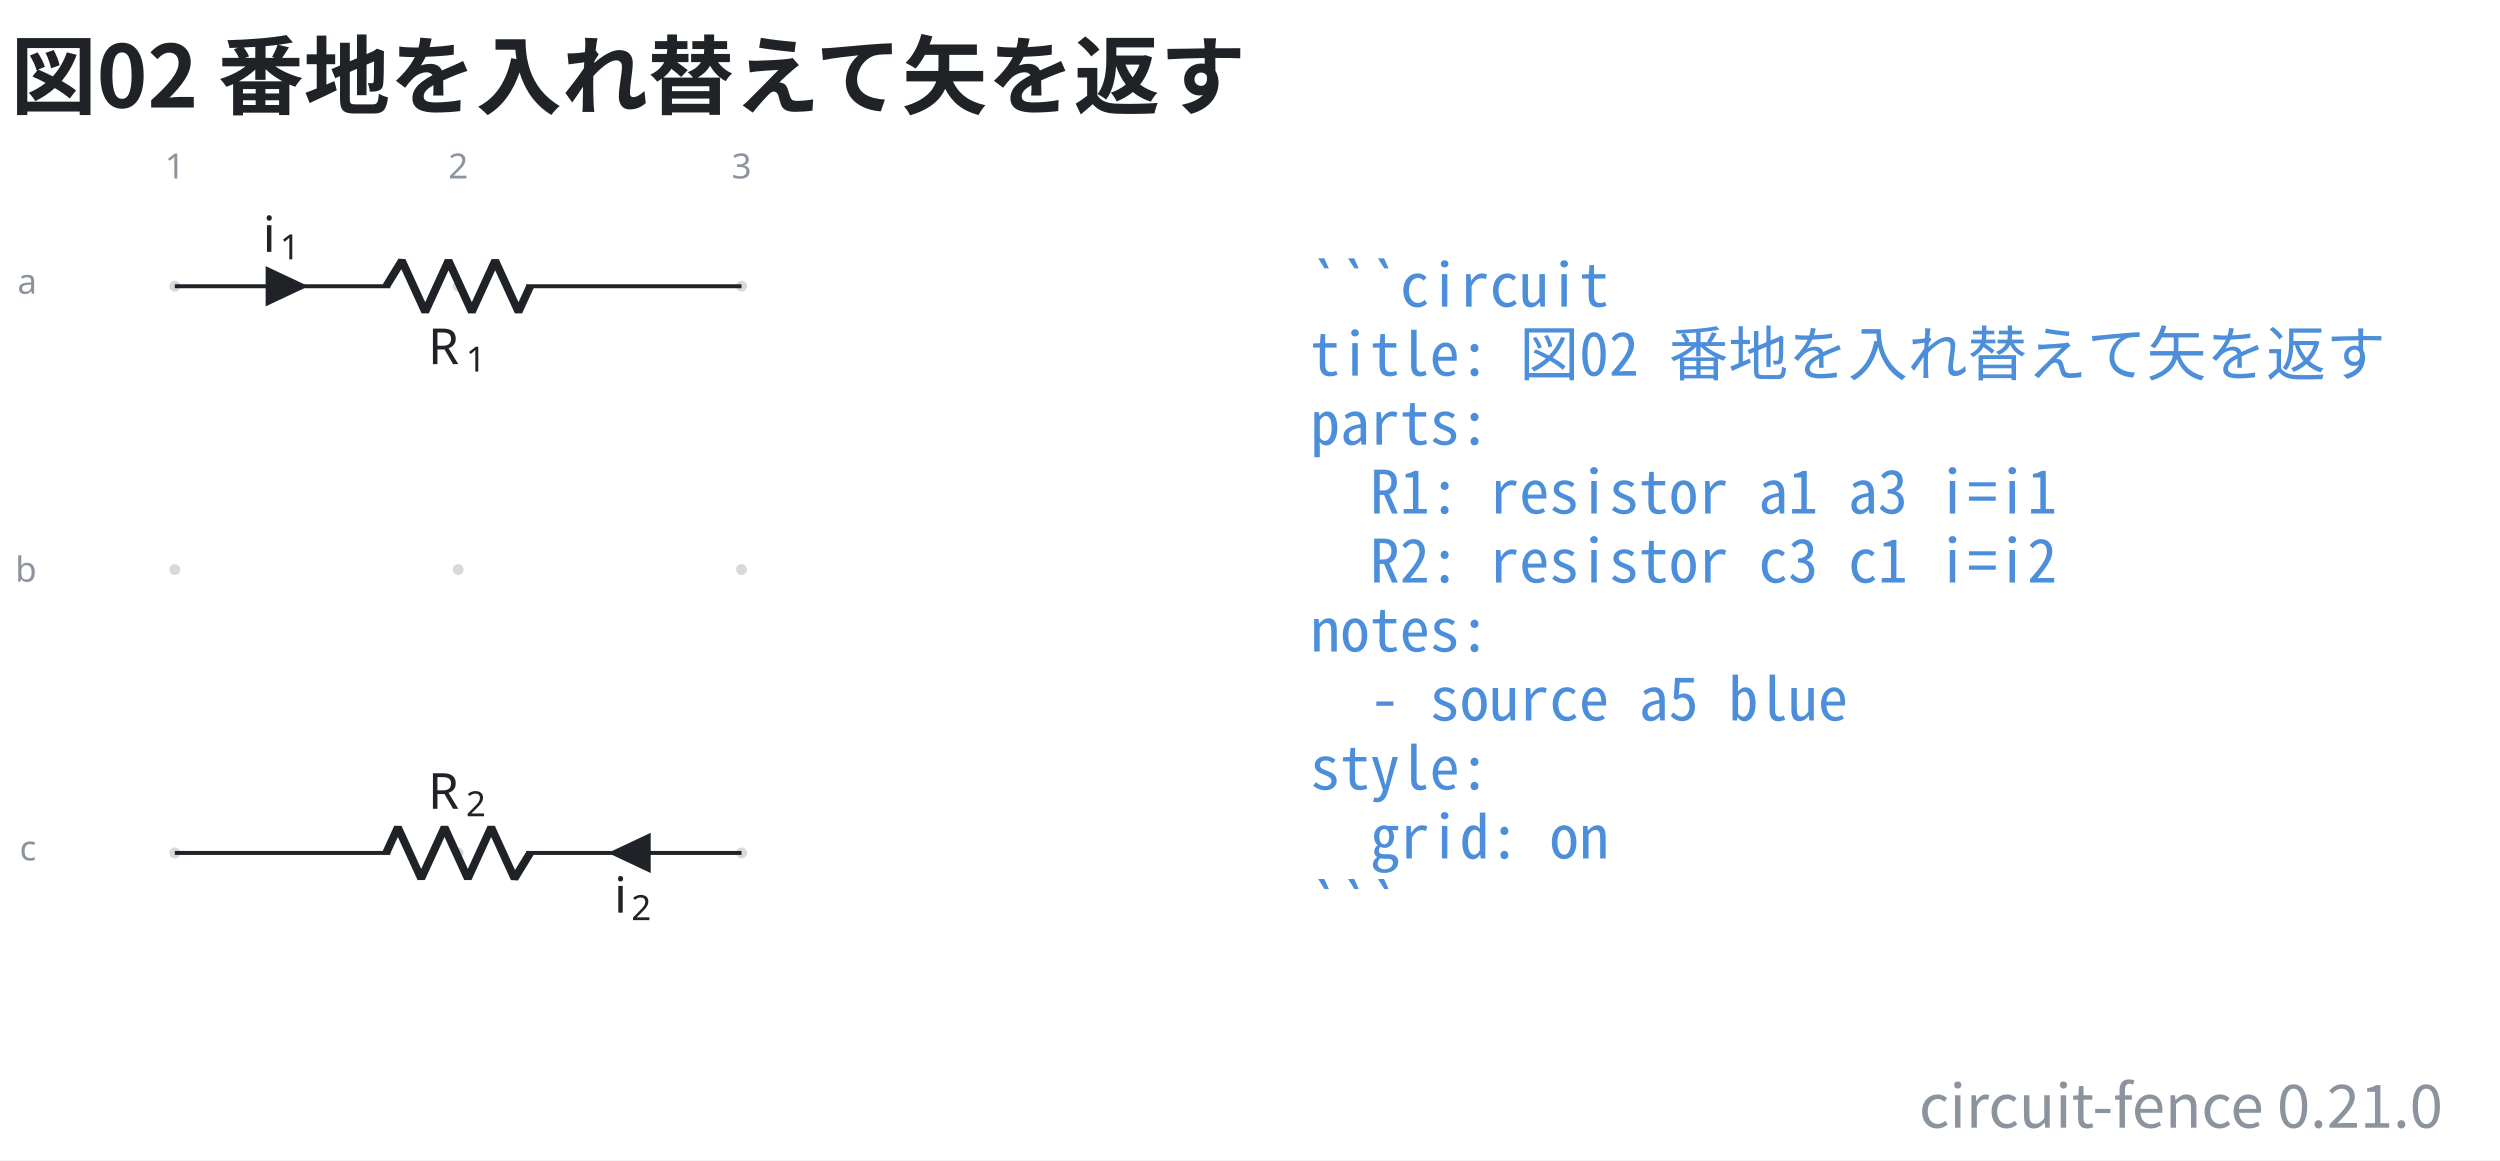
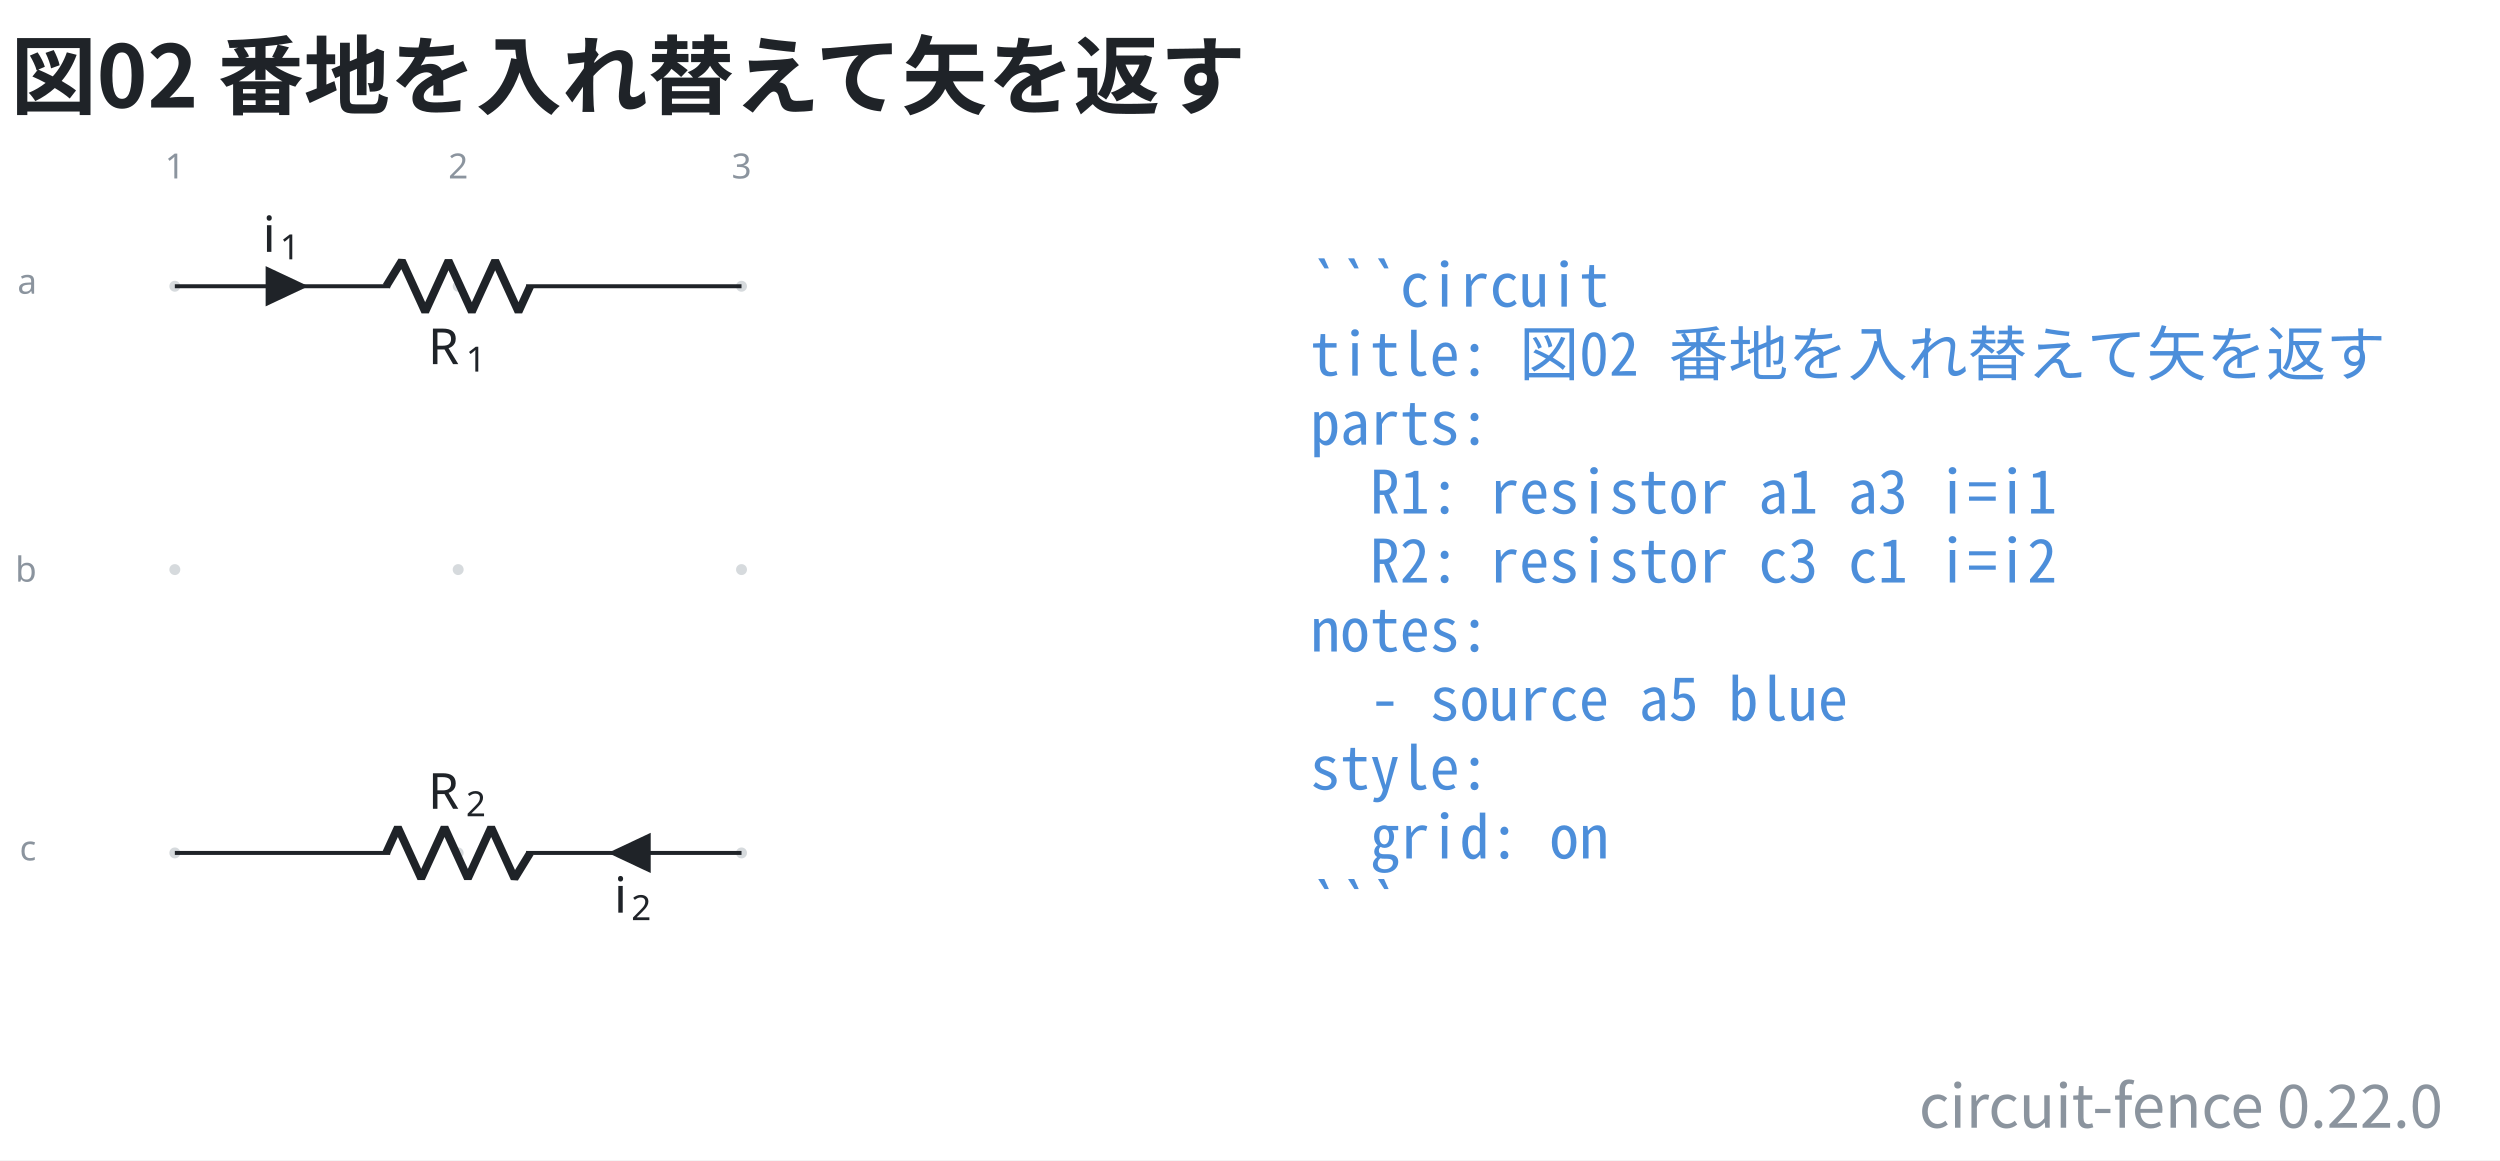
- <svg xmlns="http://www.w3.org/2000/svg" data-figure-paper="#ffffff" data-circuit-fence="0.21.0" fill="#1f2328" width="669.458" height="310.704" viewBox="-72 -72 502.093 233.028">
+ <svg xmlns="http://www.w3.org/2000/svg" data-figure-paper="#ffffff" data-circuit-fence="0.22.0" fill="#1f2328" width="669.458" height="310.704" viewBox="-72 -72 502.093 233.028">
  <rect x="-72" y="-72" width="502.093" height="233.028" fill="#ffffff" />
  <g stroke="#1f2328" stroke-miterlimit="10" stroke-width=".8">
    <path fill="#8b949e" fill-opacity=".35" stroke="none" stroke-opacity=".35" d="M-35.787-14.511a1.1 1.1 0 1 0-2.2 0 1.1 1.1 0 0 0 2.2 0M-35.787 42.394a1.1 1.1 0 1 0-2.2 0 1.1 1.1 0 0 0 2.2 0M-35.787 99.3a1.1 1.1 0 1 0-2.2 0 1.1 1.1 0 0 0 2.2 0M21.118-14.511a1.1 1.1 0 1 0-2.2 0 1.1 1.1 0 0 0 2.2 0M21.118 42.394a1.1 1.1 0 1 0-2.2 0 1.1 1.1 0 0 0 2.2 0M21.118 99.3a1.1 1.1 0 1 0-2.2 0 1.1 1.1 0 0 0 2.2 0M78.024-14.511a1.1 1.1 0 1 0-2.2 0 1.1 1.1 0 0 0 2.2 0M78.024 42.394a1.1 1.1 0 1 0-2.2 0 1.1 1.1 0 0 0 2.2 0M78.024 99.3a1.1 1.1 0 1 0-2.2 0 1.1 1.1 0 0 0 2.2 0m-1.1 0" />
    <g fill="#8b949e" stroke="#8b949e">
      <text x="-36.887" y="-14.511" fill="#8b949e" stroke="none" font-family="cmr7" font-size="7" transform="translate(-1.993 -21.645)">1</text>
    </g>
    <g fill="#8b949e" stroke="#8b949e">
      <text x="-36.887" y="-14.511" fill="#8b949e" stroke="none" font-family="cmr7" font-size="7" transform="translate(54.912 -21.645)">2</text>
    </g>
    <g fill="#8b949e" stroke="#8b949e">
      <text x="-36.887" y="-14.511" fill="#8b949e" stroke="none" font-family="cmr7" font-size="7" transform="translate(111.818 -21.645)">3</text>
    </g>
    <g fill="#8b949e" stroke="#8b949e">
      <text x="-36.887" y="-14.511" fill="#8b949e" stroke="none" font-family="cmr7" font-size="7" transform="translate(-31.62 1.507)">a</text>
    </g>
    <g fill="#8b949e" stroke="#8b949e">
      <text x="-36.887" y="-14.511" fill="#8b949e" stroke="none" font-family="cmr7" font-size="7" transform="translate(-32.05 59.336)">b</text>
    </g>
    <g fill="#8b949e" stroke="#8b949e">
      <text x="-36.887" y="-14.511" fill="#8b949e" stroke="none" font-family="cmr7" font-size="7" transform="translate(-31.189 115.318)">c</text>
    </g>
    <path fill="none" d="M-36.887-14.511h.4m-.4 0H6.36m27.315 0h43.248m-113.811 0H6.36m70.163 0h.4" />
    <g stroke-linejoin="bevel" stroke-width="1.6">
      <path fill="none" d="m5.561-14.511 3.143-5.122L13.39-9.39l4.685-10.243L22.761-9.39l4.686-10.243L32.133-9.39l2.343-5.121" />
    </g>
    <g stroke="none">
      <text x="-36.887" y="-14.511" font-family="cmmi10" font-size="10" transform="translate(50.866 15.648)">R</text>
      <text x="-29.294" y="-13.011" font-family="cmr7" font-size="7" transform="translate(50.866 15.648)">1</text>
    </g>
    <path d="M-18.25-14.511v3.414l7.255-3.414-7.256-3.415v3.415" />
    <g stroke="none">
      <text x="-36.887" y="-14.511" font-family="cmmi10" font-size="10" transform="translate(17.658 -6.9)">i</text>
      <text x="-33.442" y="-13.011" font-family="cmr7" font-size="7" transform="translate(17.658 -6.9)">1</text>
    </g>
    <path fill="none" d="M76.924 99.3h-.4m.4 0H33.676m-27.315 0h-43.248m113.811 0H33.676m-70.163 0h-.4" />
    <g stroke-linejoin="bevel" stroke-width="1.6">
      <path fill="none" d="m34.476 99.3-3.143 5.121-4.686-10.243-4.686 10.243-4.686-10.243-4.685 10.243-4.686-10.243L5.561 99.3" />
    </g>
    <g stroke="none">
      <text x="-36.887" y="-14.511" font-family="cmmi10" font-size="10" transform="translate(50.866 104.948)">R</text>
      <text x="-29.294" y="-13.011" font-family="cmr7" font-size="7" transform="translate(50.866 104.948)">2</text>
    </g>
    <path d="M58.287 99.3v-3.415L51.032 99.3l7.255 3.414V99.3" />
    <g stroke="none">
      <text x="-36.887" y="-14.511" font-family="cmmi10" font-size="10" transform="translate(88.221 125.806)">i</text>
      <text x="-33.442" y="-13.011" font-family="cmr7" font-size="7" transform="translate(88.221 125.806)">2</text>
    </g>
    <g>
      <text x="-36.887" y="-14.511" fill="#4c8eda" stroke="none" font-family="'Noto Sans Mono CJK JP',ui-monospace,'SFMono-Regular',Consolas,'Liberation Mono',monospace" font-size="12" transform="translate(228.022 4.1)" xml:space="preserve">```circuit</text>
    </g>
    <g>
      <text x="-36.887" y="-14.511" fill="#4c8eda" stroke="none" font-family="'Noto Sans Mono CJK JP',ui-monospace,'SFMono-Regular',Consolas,'Liberation Mono',monospace" font-size="12" transform="translate(228.022 17.956)" xml:space="preserve">title: 図02 番地を入れ替えて矢を返す</text>
    </g>
    <g>
      <text x="-36.887" y="-14.511" fill="#4c8eda" stroke="none" font-family="'Noto Sans Mono CJK JP',ui-monospace,'SFMono-Regular',Consolas,'Liberation Mono',monospace" font-size="12" transform="translate(228.022 31.813)" xml:space="preserve">parts:</text>
    </g>
    <g>
      <text x="-36.887" y="-14.511" fill="#4c8eda" stroke="none" font-family="'Noto Sans Mono CJK JP',ui-monospace,'SFMono-Regular',Consolas,'Liberation Mono',monospace" font-size="12" transform="translate(228.022 45.641)" xml:space="preserve">  R1: resistor a1 a3 i=i1</text>
    </g>
    <g>
      <text x="-36.887" y="-14.511" fill="#4c8eda" stroke="none" font-family="'Noto Sans Mono CJK JP',ui-monospace,'SFMono-Regular',Consolas,'Liberation Mono',monospace" font-size="12" transform="translate(228.022 59.498)" xml:space="preserve">  R2: resistor c3 c1 i=i2</text>
    </g>
    <g>
      <text x="-36.887" y="-14.511" fill="#4c8eda" stroke="none" font-family="'Noto Sans Mono CJK JP',ui-monospace,'SFMono-Regular',Consolas,'Liberation Mono',monospace" font-size="12" transform="translate(228.022 73.354)" xml:space="preserve">notes:</text>
    </g>
    <g>
      <text x="-36.887" y="-14.511" fill="#4c8eda" stroke="none" font-family="'Noto Sans Mono CJK JP',ui-monospace,'SFMono-Regular',Consolas,'Liberation Mono',monospace" font-size="12" transform="translate(228.022 87.21)" xml:space="preserve">  - source a5 blue</text>
    </g>
    <g>
      <text x="-36.887" y="-14.511" fill="#4c8eda" stroke="none" font-family="'Noto Sans Mono CJK JP',ui-monospace,'SFMono-Regular',Consolas,'Liberation Mono',monospace" font-size="12" transform="translate(228.022 101.067)" xml:space="preserve">style:</text>
    </g>
    <g>
      <text x="-36.887" y="-14.511" fill="#4c8eda" stroke="none" font-family="'Noto Sans Mono CJK JP',ui-monospace,'SFMono-Regular',Consolas,'Liberation Mono',monospace" font-size="12" transform="translate(228.022 114.924)" xml:space="preserve">  grid: on</text>
    </g>
    <g>
      <text x="-36.887" y="-14.511" fill="#4c8eda" stroke="none" font-family="'Noto Sans Mono CJK JP',ui-monospace,'SFMono-Regular',Consolas,'Liberation Mono',monospace" font-size="12" transform="translate(228.022 128.751)" xml:space="preserve">```</text>
    </g>
    <g>
      <text x="-36.887" y="-14.511" fill="#1f2328" stroke="none" font-family="'Noto Sans CJK JP','Noto Sans JP','Hiragino Sans','Yu Gothic',sans-serif" font-size="17.28" transform="translate(-32.983 -35.889)" font-weight="bold">図02 番地を入れ替えて矢を返す</text>
    </g>
    <g>
-       <text x="-36.887" y="-14.511" fill="#8b949e" stroke="none" font-family="'Noto Sans CJK JP','Noto Sans JP','Hiragino Sans','Yu Gothic',sans-serif" font-size="12" transform="translate(455.502 168.996)" text-anchor="end">circuit-fence 0.21.0</text>
+       <text x="-36.887" y="-14.511" fill="#8b949e" stroke="none" font-family="'Noto Sans CJK JP','Noto Sans JP','Hiragino Sans','Yu Gothic',sans-serif" font-size="12" transform="translate(455.502 168.996)" text-anchor="end">circuit-fence 0.22.0</text>
    </g>
  </g>
</svg>
